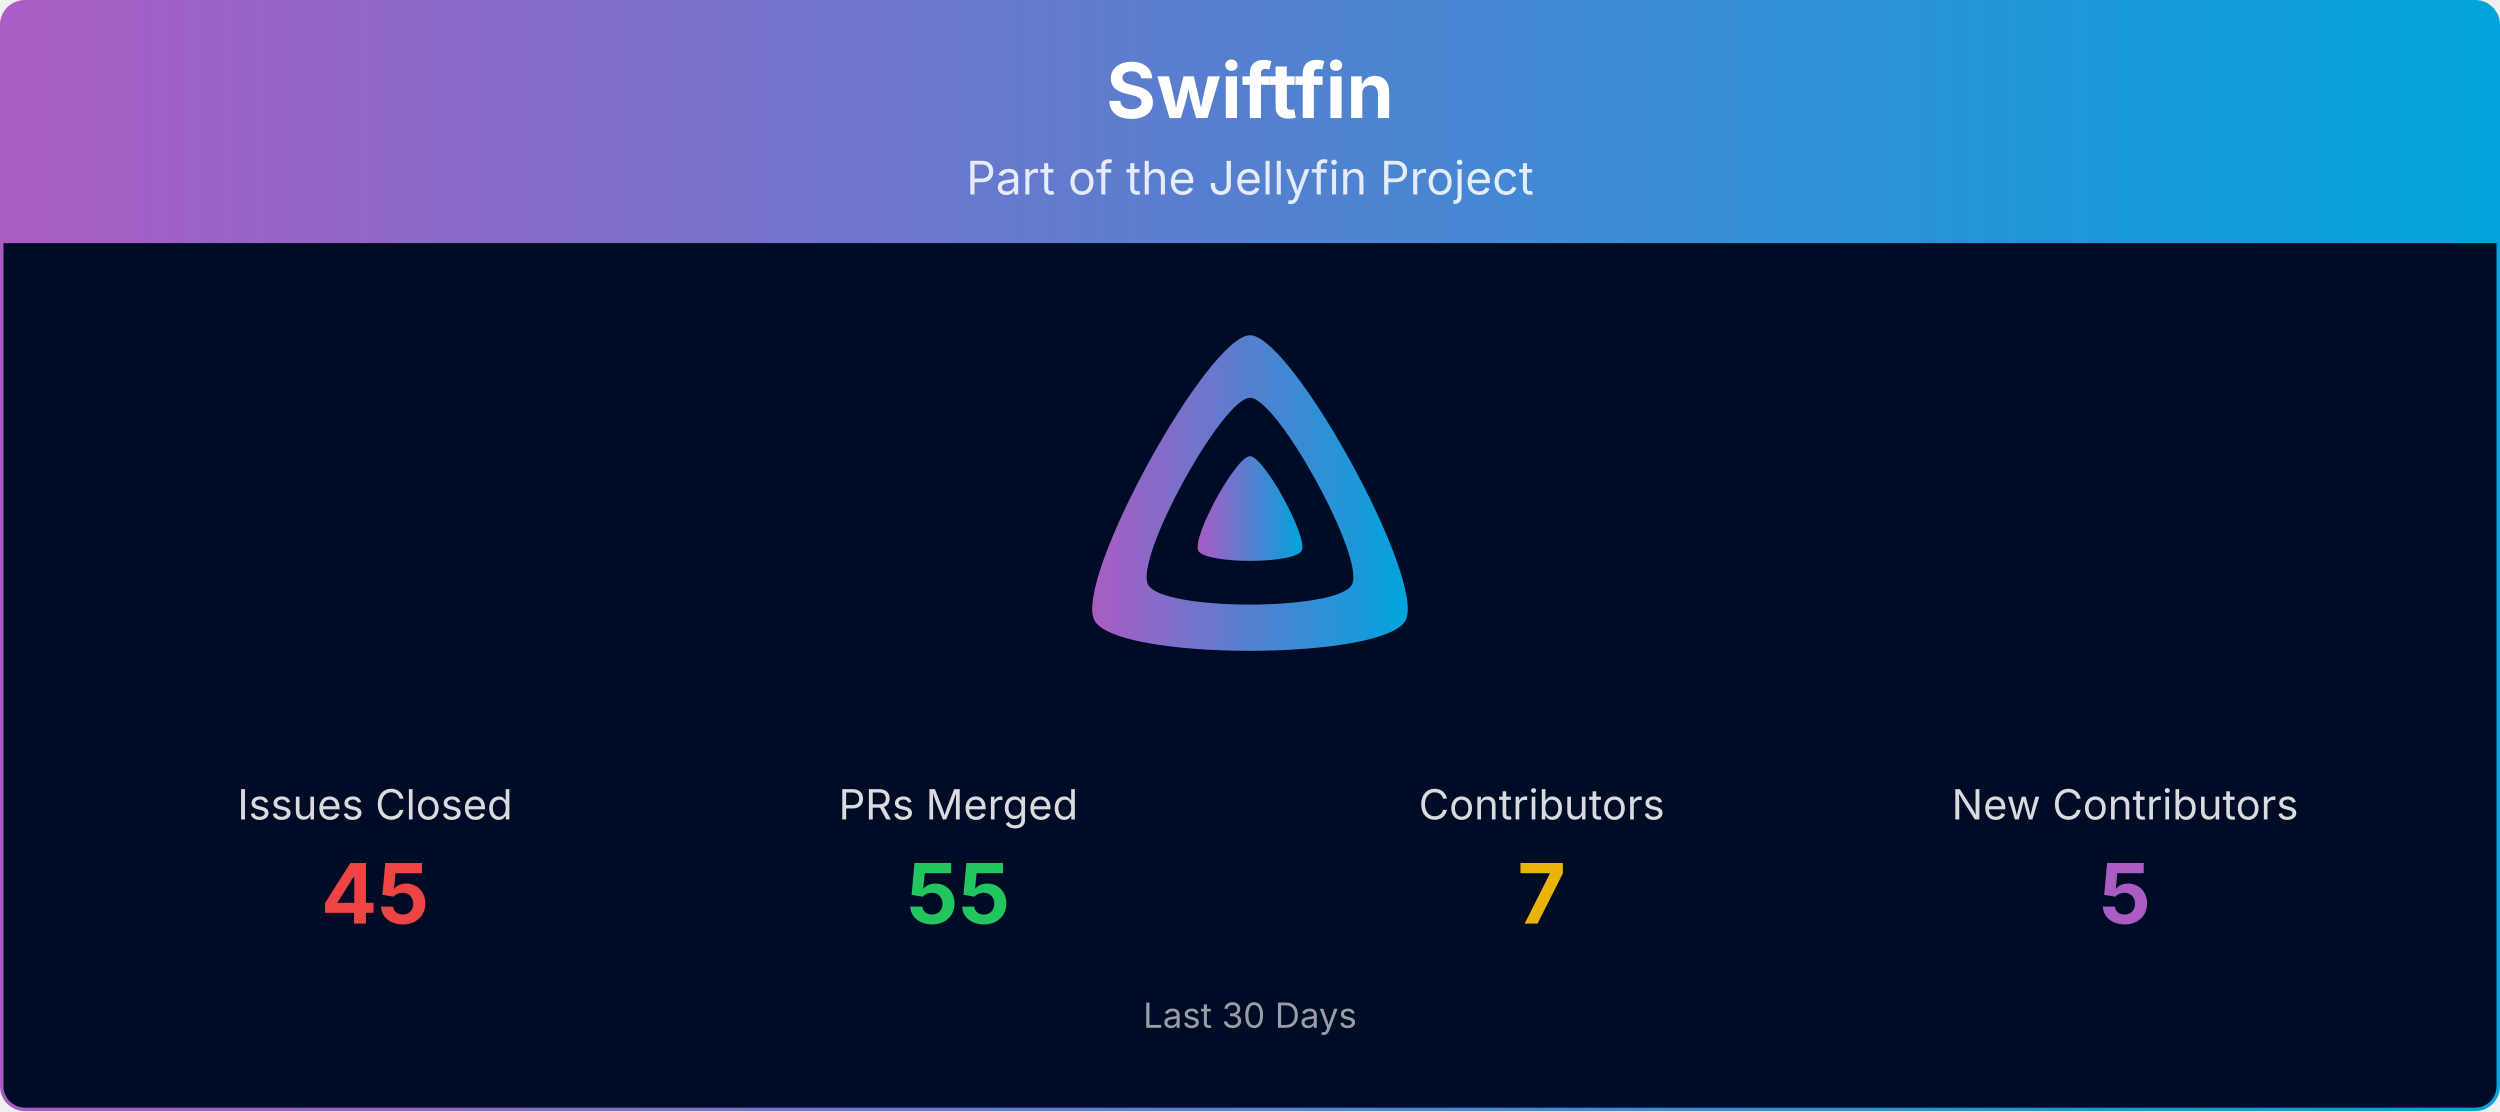
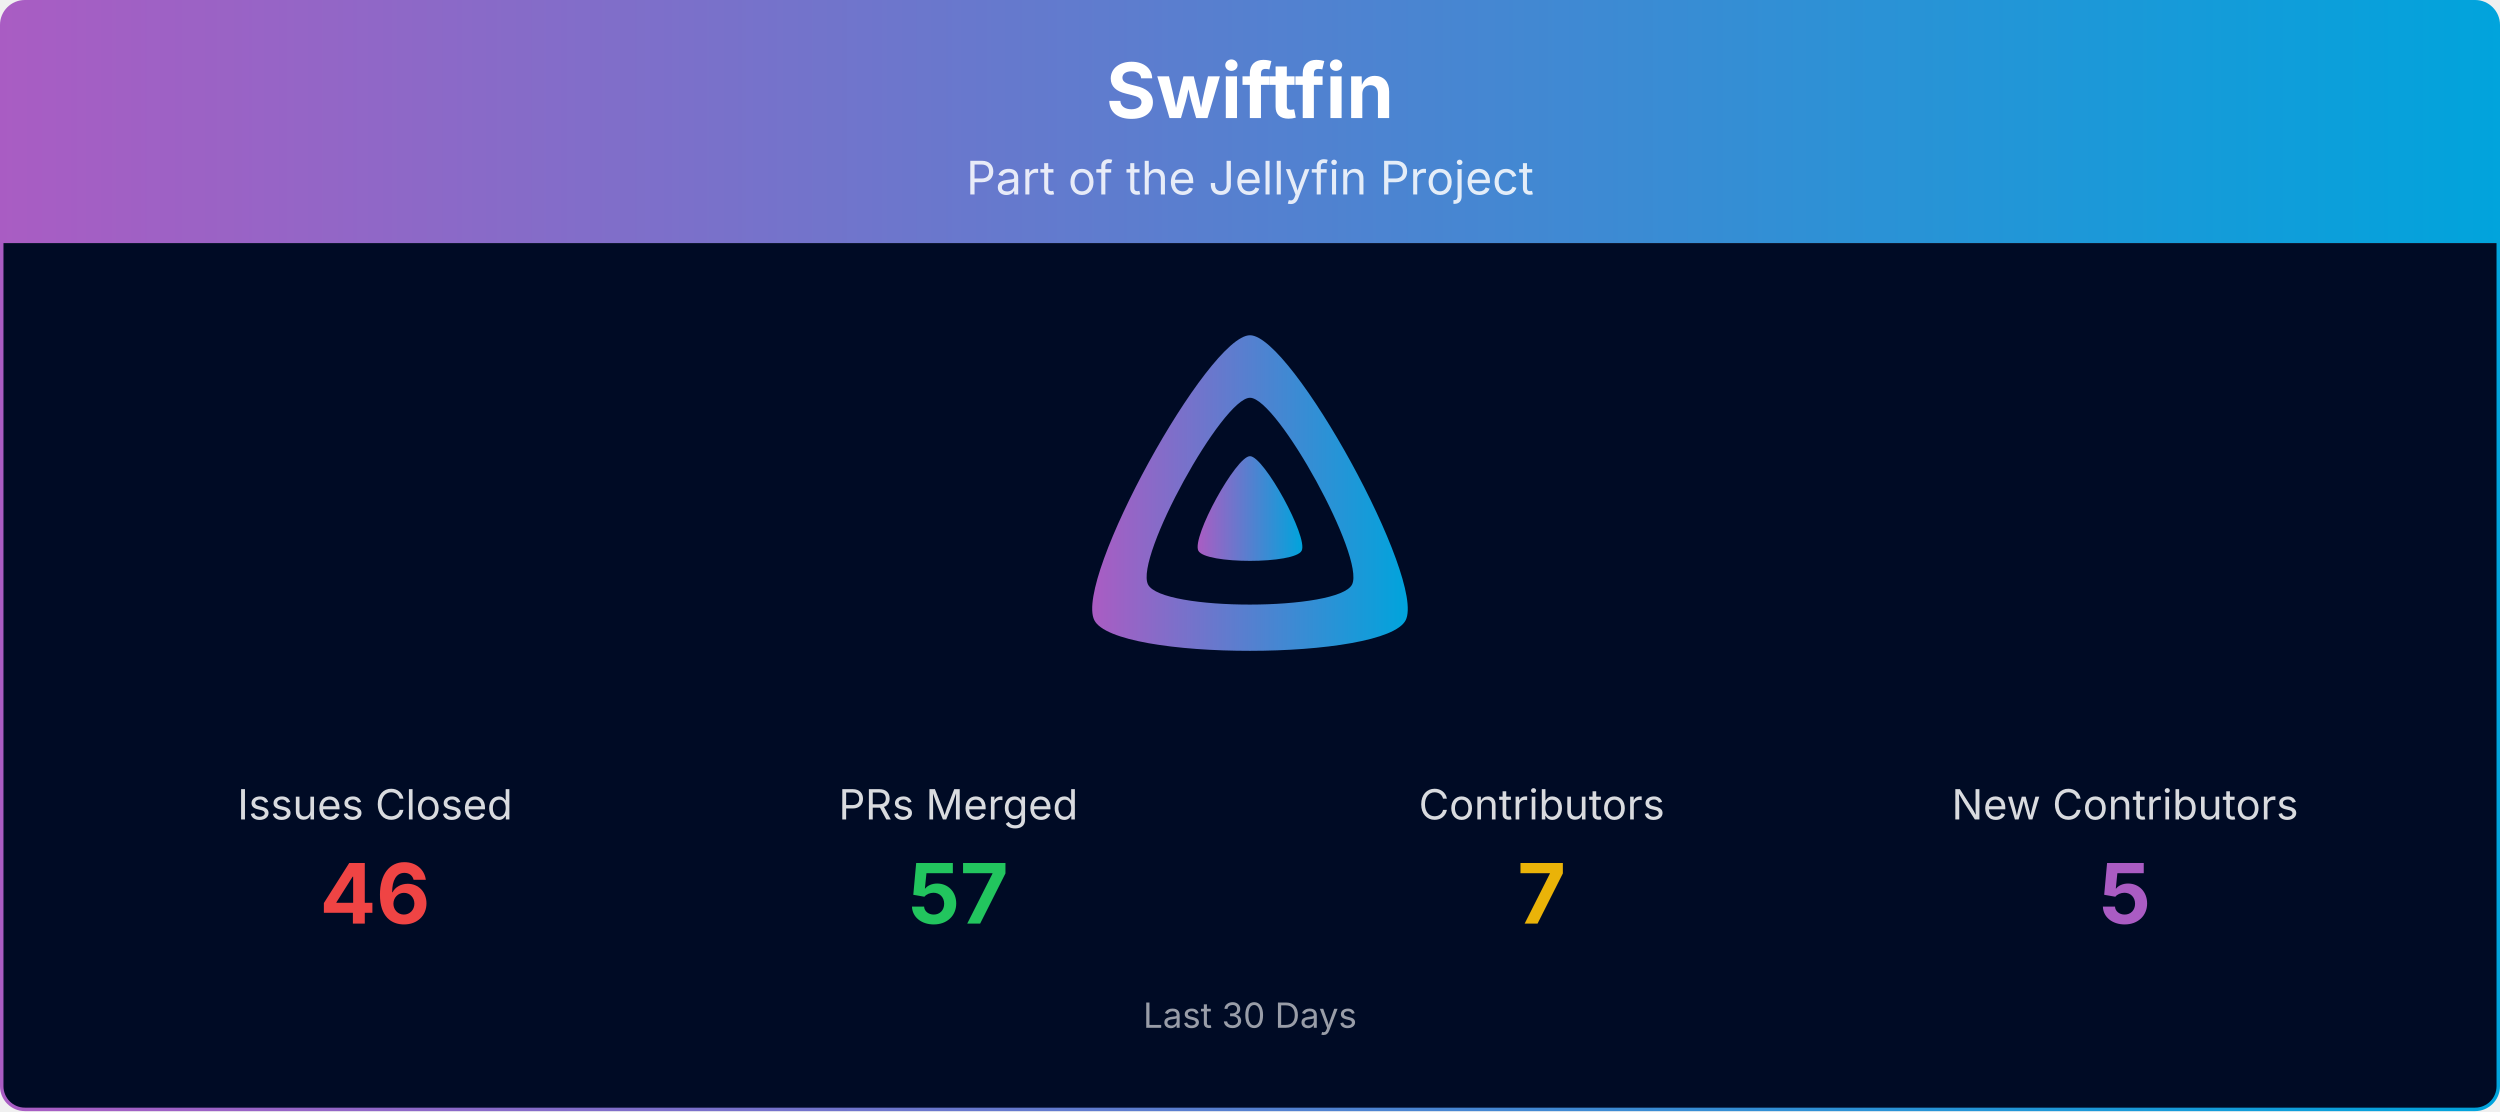
<svg xmlns="http://www.w3.org/2000/svg" viewBox="0 0 1080 480" width="100%" role="img" aria-label="Swiftfin">
  <defs>
    <linearGradient id="banner-swiftfin-grad" x1="0" y1="0" x2="1" y2="0">
      <stop offset="0%" stop-color="#AA5CC3" />
      <stop offset="100%" stop-color="#00A4DC" />
    </linearGradient>
    <clipPath id="banner-swiftfin-grad-clip">
      <rect x="0.75" y="0.75" width="1078.5" height="478.5" rx="10" ry="10" />
    </clipPath>
  </defs>
  <g clip-path="url(#banner-swiftfin-grad-clip)">
    <path d="M0.75,10.75 A10.0,10.0 0 0 1 10.75,0.75 L1069.25,0.75 A10.0,10.0 0 0 1 1079.25,10.75 L1079.25,105.00 L0.75,105.00 Z" fill="url(#banner-swiftfin-grad)" />
    <text x="540.0" y="51" text-anchor="middle" font-size="33" font-weight="700" font-family="Plus Jakarta Sans, system-ui, -apple-system, Segoe UI, sans-serif" fill="#ffffff">Swiftfin</text>
    <text x="540.0" y="84" text-anchor="middle" font-size="20" font-family="Plus Jakarta Sans, system-ui, -apple-system, Segoe UI, sans-serif" fill="#ffffff" opacity="0.85">Part of the Jellyfin Project</text>
    <rect x="0.75" y="105" width="1078.5" height="374.25" fill="#000b25" />
    <g transform="translate(465.00,138.00) scale(0.29297)">
      <path fill="url(#banner-swiftfin-grad)" fill-rule="evenodd" d="M256,23.3c-61.6,0-259.8,359.4-229.6,420.1s429.3,60,459.2,0S317.6,23.3,256,23.3zM406.5,390.8c-19.6,39.3-281.1,39.8-300.9,0s110.1-275.3,150.4-275.3S426.1,351.4,406.5,390.8z" />
      <path fill="url(#banner-swiftfin-grad)" d="M256,201.6c-20.4,0-86.2,119.3-76.2,139.4s142.5,19.9,152.4,0S276.5,201.6,256,201.6z" />
    </g>
    <text x="162.0" y="354.0" text-anchor="middle" font-size="18" font-family="Plus Jakarta Sans, system-ui, -apple-system, Segoe UI, sans-serif" fill="#ffffff" opacity="0.85">Issues Closed</text>
-     <text x="162.0" y="399.0" text-anchor="middle" font-size="36" font-weight="700" font-family="Plus Jakarta Sans, system-ui, -apple-system, Segoe UI, sans-serif" fill="#ef4444">45</text>
+     <text x="162.0" y="399.0" text-anchor="middle" font-size="36" font-weight="700" font-family="Plus Jakarta Sans, system-ui, -apple-system, Segoe UI, sans-serif" fill="#ef4444">46</text>
    <text x="414.0" y="354.0" text-anchor="middle" font-size="18" font-family="Plus Jakarta Sans, system-ui, -apple-system, Segoe UI, sans-serif" fill="#ffffff" opacity="0.85">PRs Merged</text>
-     <text x="414.0" y="399.0" text-anchor="middle" font-size="36" font-weight="700" font-family="Plus Jakarta Sans, system-ui, -apple-system, Segoe UI, sans-serif" fill="#22c55e">55</text>
+     <text x="414.0" y="399.0" text-anchor="middle" font-size="36" font-weight="700" font-family="Plus Jakarta Sans, system-ui, -apple-system, Segoe UI, sans-serif" fill="#22c55e">57</text>
    <text x="666.0" y="354.0" text-anchor="middle" font-size="18" font-family="Plus Jakarta Sans, system-ui, -apple-system, Segoe UI, sans-serif" fill="#ffffff" opacity="0.85">Contributors</text>
    <text x="666.0" y="399.0" text-anchor="middle" font-size="36" font-weight="700" font-family="Plus Jakarta Sans, system-ui, -apple-system, Segoe UI, sans-serif" fill="#eab308">7</text>
    <text x="918.0" y="354.0" text-anchor="middle" font-size="18" font-family="Plus Jakarta Sans, system-ui, -apple-system, Segoe UI, sans-serif" fill="#ffffff" opacity="0.85">New Contributors</text>
    <text x="918.0" y="399.0" text-anchor="middle" font-size="36" font-weight="700" font-family="Plus Jakarta Sans, system-ui, -apple-system, Segoe UI, sans-serif" fill="#AA5CC3">5</text>
    <text x="540.0" y="444.0" text-anchor="middle" font-size="15" font-family="Plus Jakarta Sans, system-ui, -apple-system, Segoe UI, sans-serif" fill="#ffffff" opacity="0.6">Last 30 Days</text>
  </g>
  <rect x="0.75" y="0.75" width="1078.5" height="478.5" rx="10" ry="10" fill="none" stroke="url(#banner-swiftfin-grad)" stroke-width="1.5" />
</svg>
